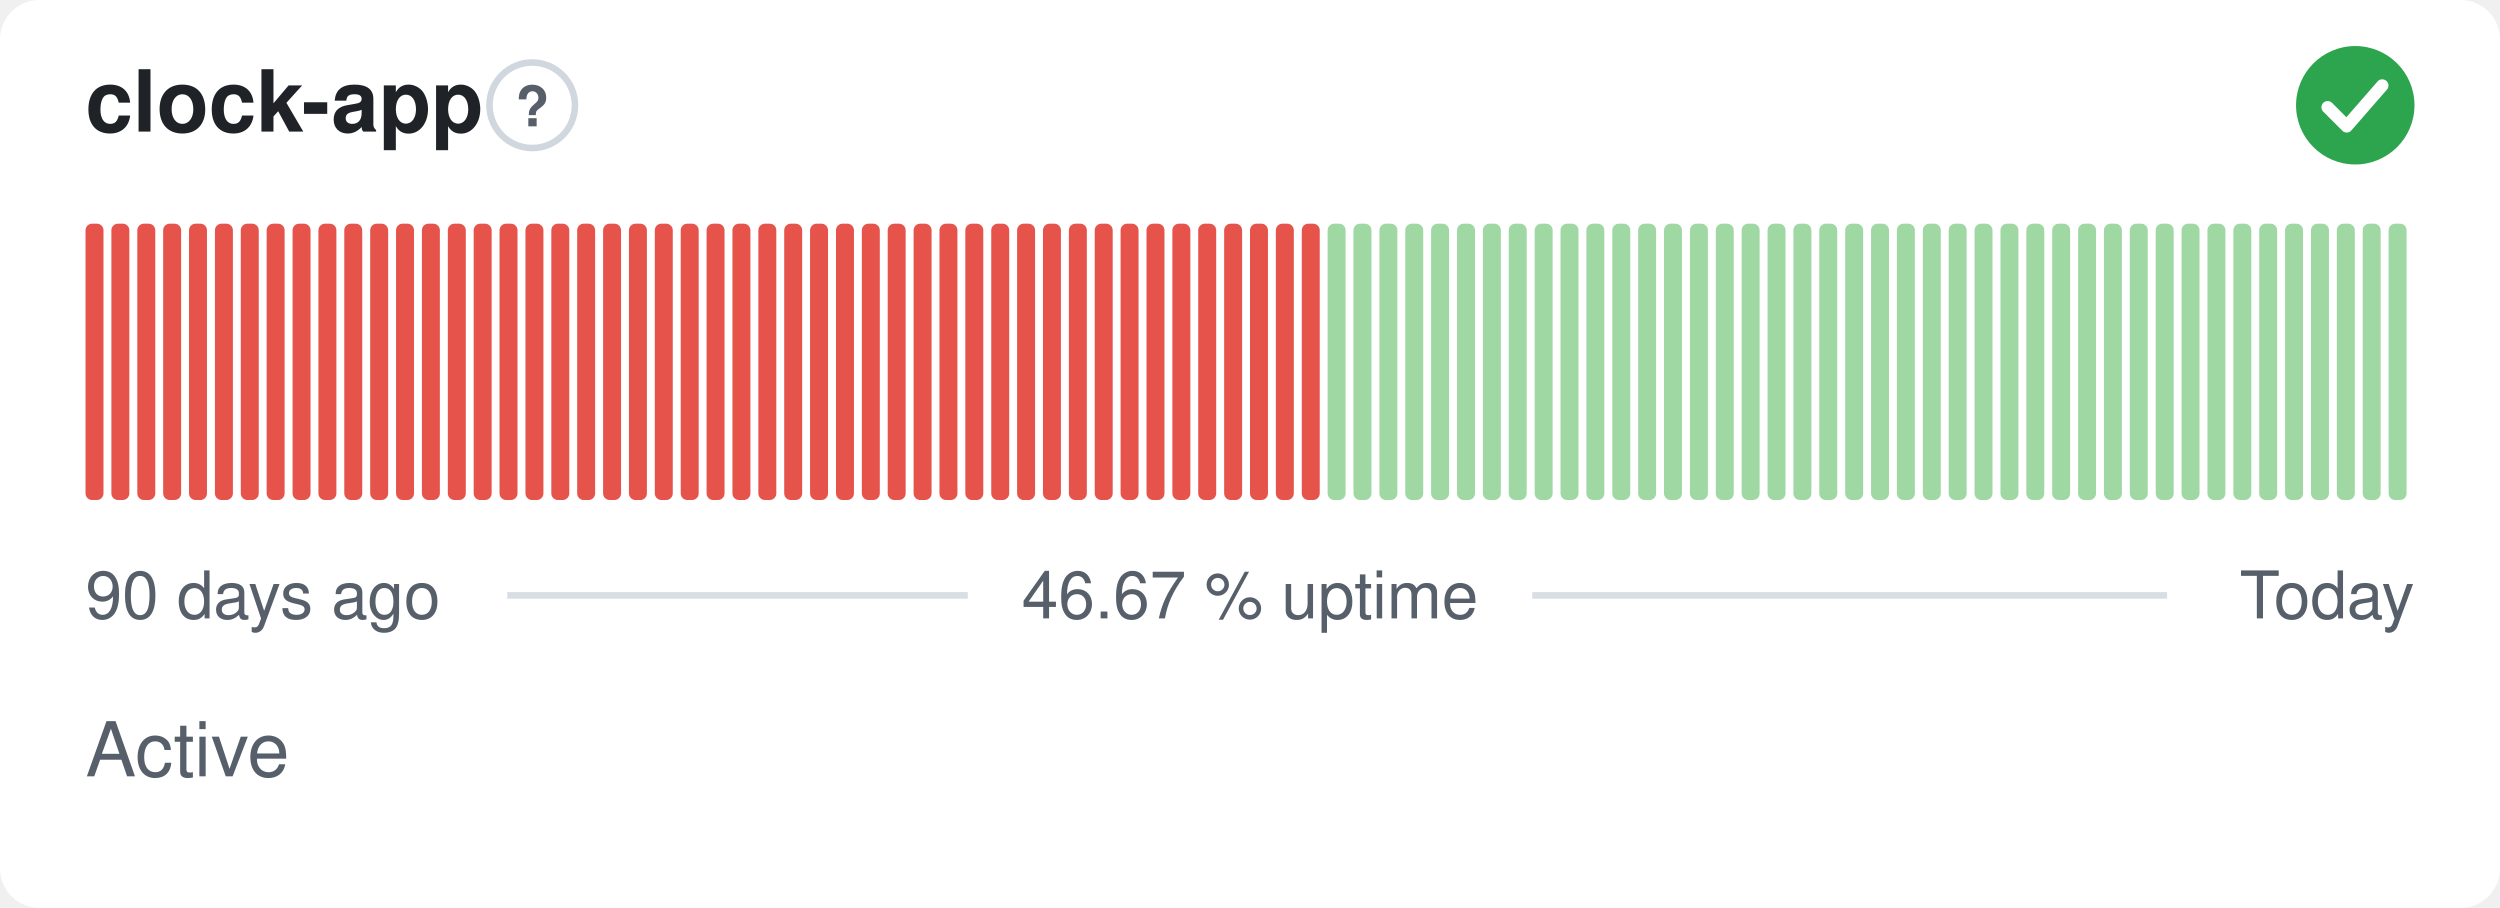
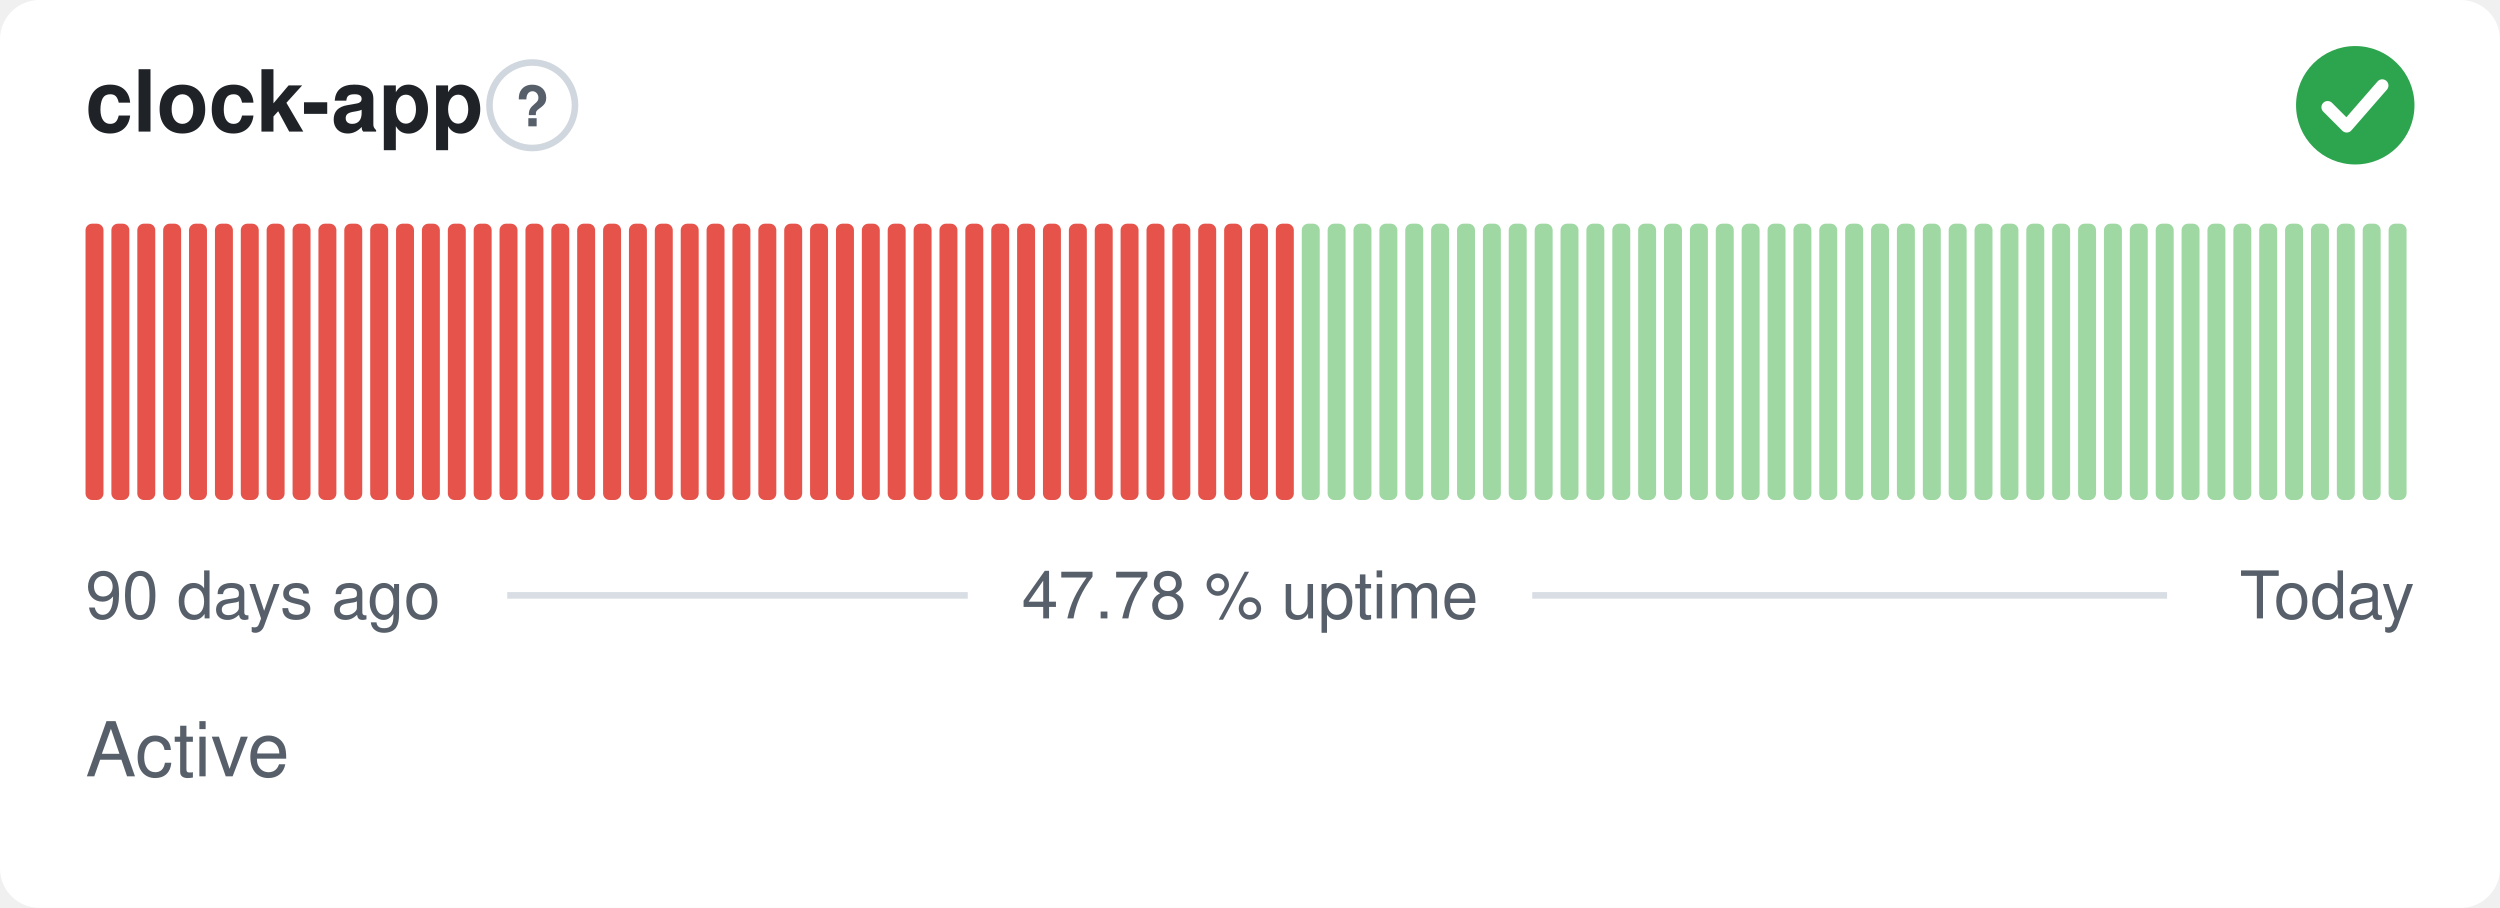
- <svg xmlns="http://www.w3.org/2000/svg" width="380" height="138" viewBox="0 0 380 138" role="img" aria-label="clock-app: Active, 46.67 % uptime over the last 90 days" font-family="-apple-system,BlinkMacSystemFont,'Segoe UI',Helvetica,Arial,sans-serif">
+ <svg xmlns="http://www.w3.org/2000/svg" width="380" height="138" viewBox="0 0 380 138" role="img" aria-label="clock-app: Active, 47.78 % uptime over the last 90 days" font-family="-apple-system,BlinkMacSystemFont,'Segoe UI',Helvetica,Arial,sans-serif">
  <style>
    @media (prefers-color-scheme: dark) {
      .bg { fill: #0d1117 }
      .title { fill: #e6edf3 }
      .muted { fill: #8b949e }
      .hint { stroke: #30363d }
      .rule { stroke: #30363d }
      .nodata { fill: #21262d }
    }
  </style>
  <rect class="bg" width="380" height="138" rx="6" fill="#ffffff" />
  <text class="title" x="13" y="20" font-size="13" font-weight="600" fill="#1f2328">clock-app</text>
  <circle class="hint" cx="80.9" cy="16" r="6.5" fill="none" stroke="#d0d7de" stroke-width="1" />
  <text class="muted" x="80.9" y="19.2" text-anchor="middle" font-size="8.5" font-weight="700" fill="#57606a">?</text>
  <circle cx="358" cy="16" r="9" fill="#2da44e" />
  <path d="M353.80 16.30l2.90 2.90 5.40 -6.20" fill="none" stroke="#fff" stroke-width="1.89" stroke-linecap="round" stroke-linejoin="round" />
  <rect x="13.00" y="34.00" width="2.73" height="42.00" rx="1" fill="#e5534b" />
  <rect x="16.93" y="34.00" width="2.73" height="42.00" rx="1" fill="#e5534b" />
  <rect x="20.87" y="34.00" width="2.73" height="42.00" rx="1" fill="#e5534b" />
  <rect x="24.80" y="34.00" width="2.73" height="42.00" rx="1" fill="#e5534b" />
  <rect x="28.73" y="34.00" width="2.73" height="42.00" rx="1" fill="#e5534b" />
  <rect x="32.67" y="34.00" width="2.73" height="42.00" rx="1" fill="#e5534b" />
  <rect x="36.60" y="34.00" width="2.73" height="42.00" rx="1" fill="#e5534b" />
  <rect x="40.53" y="34.00" width="2.73" height="42.00" rx="1" fill="#e5534b" />
  <rect x="44.47" y="34.00" width="2.73" height="42.00" rx="1" fill="#e5534b" />
  <rect x="48.40" y="34.00" width="2.73" height="42.00" rx="1" fill="#e5534b" />
  <rect x="52.33" y="34.00" width="2.73" height="42.00" rx="1" fill="#e5534b" />
  <rect x="56.27" y="34.00" width="2.73" height="42.00" rx="1" fill="#e5534b" />
  <rect x="60.20" y="34.00" width="2.73" height="42.00" rx="1" fill="#e5534b" />
  <rect x="64.13" y="34.00" width="2.73" height="42.00" rx="1" fill="#e5534b" />
  <rect x="68.07" y="34.00" width="2.73" height="42.00" rx="1" fill="#e5534b" />
  <rect x="72.00" y="34.00" width="2.73" height="42.00" rx="1" fill="#e5534b" />
  <rect x="75.93" y="34.00" width="2.73" height="42.00" rx="1" fill="#e5534b" />
  <rect x="79.87" y="34.00" width="2.73" height="42.00" rx="1" fill="#e5534b" />
  <rect x="83.80" y="34.00" width="2.73" height="42.00" rx="1" fill="#e5534b" />
  <rect x="87.73" y="34.00" width="2.73" height="42.00" rx="1" fill="#e5534b" />
  <rect x="91.67" y="34.00" width="2.73" height="42.00" rx="1" fill="#e5534b" />
  <rect x="95.60" y="34.00" width="2.73" height="42.00" rx="1" fill="#e5534b" />
  <rect x="99.53" y="34.00" width="2.73" height="42.00" rx="1" fill="#e5534b" />
  <rect x="103.47" y="34.00" width="2.73" height="42.00" rx="1" fill="#e5534b" />
  <rect x="107.40" y="34.00" width="2.73" height="42.00" rx="1" fill="#e5534b" />
  <rect x="111.33" y="34.00" width="2.73" height="42.00" rx="1" fill="#e5534b" />
  <rect x="115.27" y="34.00" width="2.73" height="42.00" rx="1" fill="#e5534b" />
  <rect x="119.20" y="34.00" width="2.73" height="42.00" rx="1" fill="#e5534b" />
  <rect x="123.13" y="34.00" width="2.73" height="42.00" rx="1" fill="#e5534b" />
  <rect x="127.07" y="34.00" width="2.73" height="42.00" rx="1" fill="#e5534b" />
  <rect x="131.00" y="34.00" width="2.73" height="42.00" rx="1" fill="#e5534b" />
  <rect x="134.93" y="34.00" width="2.73" height="42.00" rx="1" fill="#e5534b" />
  <rect x="138.87" y="34.00" width="2.73" height="42.00" rx="1" fill="#e5534b" />
  <rect x="142.80" y="34.00" width="2.73" height="42.00" rx="1" fill="#e5534b" />
  <rect x="146.73" y="34.00" width="2.73" height="42.00" rx="1" fill="#e5534b" />
  <rect x="150.67" y="34.00" width="2.73" height="42.00" rx="1" fill="#e5534b" />
  <rect x="154.60" y="34.00" width="2.73" height="42.00" rx="1" fill="#e5534b" />
  <rect x="158.53" y="34.00" width="2.73" height="42.00" rx="1" fill="#e5534b" />
  <rect x="162.47" y="34.00" width="2.73" height="42.00" rx="1" fill="#e5534b" />
  <rect x="166.40" y="34.00" width="2.73" height="42.00" rx="1" fill="#e5534b" />
  <rect x="170.33" y="34.00" width="2.73" height="42.00" rx="1" fill="#e5534b" />
  <rect x="174.27" y="34.00" width="2.73" height="42.00" rx="1" fill="#e5534b" />
  <rect x="178.20" y="34.00" width="2.73" height="42.00" rx="1" fill="#e5534b" />
  <rect x="182.13" y="34.00" width="2.73" height="42.00" rx="1" fill="#e5534b" />
  <rect x="186.07" y="34.00" width="2.73" height="42.00" rx="1" fill="#e5534b" />
  <rect x="190.00" y="34.00" width="2.73" height="42.00" rx="1" fill="#e5534b" />
  <rect x="193.93" y="34.00" width="2.73" height="42.00" rx="1" fill="#e5534b" />
-   <rect x="197.87" y="34.00" width="2.73" height="42.00" rx="1" fill="#e5534b" />
+   <rect x="197.87" y="34.00" width="2.73" height="42.00" rx="1" fill="#9fd8a3" />
  <rect x="201.80" y="34.00" width="2.73" height="42.00" rx="1" fill="#9fd8a3" />
  <rect x="205.73" y="34.00" width="2.73" height="42.00" rx="1" fill="#9fd8a3" />
  <rect x="209.67" y="34.00" width="2.73" height="42.00" rx="1" fill="#9fd8a3" />
  <rect x="213.60" y="34.00" width="2.73" height="42.00" rx="1" fill="#9fd8a3" />
  <rect x="217.53" y="34.00" width="2.73" height="42.00" rx="1" fill="#9fd8a3" />
  <rect x="221.47" y="34.00" width="2.73" height="42.00" rx="1" fill="#9fd8a3" />
  <rect x="225.40" y="34.00" width="2.73" height="42.00" rx="1" fill="#9fd8a3" />
  <rect x="229.33" y="34.00" width="2.73" height="42.00" rx="1" fill="#9fd8a3" />
  <rect x="233.27" y="34.00" width="2.73" height="42.00" rx="1" fill="#9fd8a3" />
  <rect x="237.20" y="34.00" width="2.73" height="42.00" rx="1" fill="#9fd8a3" />
  <rect x="241.13" y="34.00" width="2.73" height="42.00" rx="1" fill="#9fd8a3" />
  <rect x="245.07" y="34.00" width="2.73" height="42.00" rx="1" fill="#9fd8a3" />
  <rect x="249.00" y="34.00" width="2.73" height="42.00" rx="1" fill="#9fd8a3" />
  <rect x="252.93" y="34.00" width="2.73" height="42.00" rx="1" fill="#9fd8a3" />
  <rect x="256.87" y="34.00" width="2.73" height="42.00" rx="1" fill="#9fd8a3" />
  <rect x="260.80" y="34.00" width="2.73" height="42.00" rx="1" fill="#9fd8a3" />
  <rect x="264.73" y="34.00" width="2.73" height="42.00" rx="1" fill="#9fd8a3" />
  <rect x="268.67" y="34.00" width="2.73" height="42.00" rx="1" fill="#9fd8a3" />
  <rect x="272.60" y="34.00" width="2.73" height="42.00" rx="1" fill="#9fd8a3" />
  <rect x="276.53" y="34.00" width="2.73" height="42.00" rx="1" fill="#9fd8a3" />
  <rect x="280.47" y="34.00" width="2.73" height="42.00" rx="1" fill="#9fd8a3" />
  <rect x="284.40" y="34.00" width="2.73" height="42.00" rx="1" fill="#9fd8a3" />
  <rect x="288.33" y="34.00" width="2.73" height="42.00" rx="1" fill="#9fd8a3" />
  <rect x="292.27" y="34.00" width="2.73" height="42.00" rx="1" fill="#9fd8a3" />
  <rect x="296.20" y="34.00" width="2.73" height="42.00" rx="1" fill="#9fd8a3" />
  <rect x="300.13" y="34.00" width="2.73" height="42.00" rx="1" fill="#9fd8a3" />
  <rect x="304.07" y="34.00" width="2.73" height="42.00" rx="1" fill="#9fd8a3" />
  <rect x="308.00" y="34.00" width="2.73" height="42.00" rx="1" fill="#9fd8a3" />
  <rect x="311.93" y="34.00" width="2.73" height="42.00" rx="1" fill="#9fd8a3" />
  <rect x="315.87" y="34.00" width="2.73" height="42.00" rx="1" fill="#9fd8a3" />
  <rect x="319.80" y="34.00" width="2.73" height="42.00" rx="1" fill="#9fd8a3" />
  <rect x="323.73" y="34.00" width="2.73" height="42.00" rx="1" fill="#9fd8a3" />
  <rect x="327.67" y="34.00" width="2.73" height="42.00" rx="1" fill="#9fd8a3" />
  <rect x="331.60" y="34.00" width="2.73" height="42.00" rx="1" fill="#9fd8a3" />
  <rect x="335.53" y="34.00" width="2.73" height="42.00" rx="1" fill="#9fd8a3" />
  <rect x="339.47" y="34.00" width="2.73" height="42.00" rx="1" fill="#9fd8a3" />
  <rect x="343.40" y="34.00" width="2.73" height="42.00" rx="1" fill="#9fd8a3" />
  <rect x="347.33" y="34.00" width="2.73" height="42.00" rx="1" fill="#9fd8a3" />
  <rect x="351.27" y="34.00" width="2.73" height="42.00" rx="1" fill="#9fd8a3" />
  <rect x="355.20" y="34.00" width="2.73" height="42.00" rx="1" fill="#9fd8a3" />
  <rect x="359.13" y="34.00" width="2.73" height="42.00" rx="1" fill="#9fd8a3" />
  <rect x="363.07" y="34.00" width="2.73" height="42.00" rx="1" fill="#9fd8a3" />
  <text class="muted" x="13" y="94" font-size="10" fill="#57606a">90 days ago</text>
-   <text class="muted" x="190" y="94" text-anchor="middle" font-size="10" fill="#57606a">46.67 % uptime</text>
+   <text class="muted" x="190" y="94" text-anchor="middle" font-size="10" fill="#57606a">47.78 % uptime</text>
  <text class="muted" x="367" y="94" text-anchor="end" font-size="10" fill="#57606a">Today</text>
  <line class="rule" x1="77.1" y1="90.5" x2="147.1" y2="90.5" stroke="#d8dee4" stroke-width="1" />
  <line class="rule" x1="232.9" y1="90.5" x2="329.4" y2="90.5" stroke="#d8dee4" stroke-width="1" />
  <text class="muted" x="13" y="118" font-size="11.5" fill="#57606a">Active</text>
</svg>
